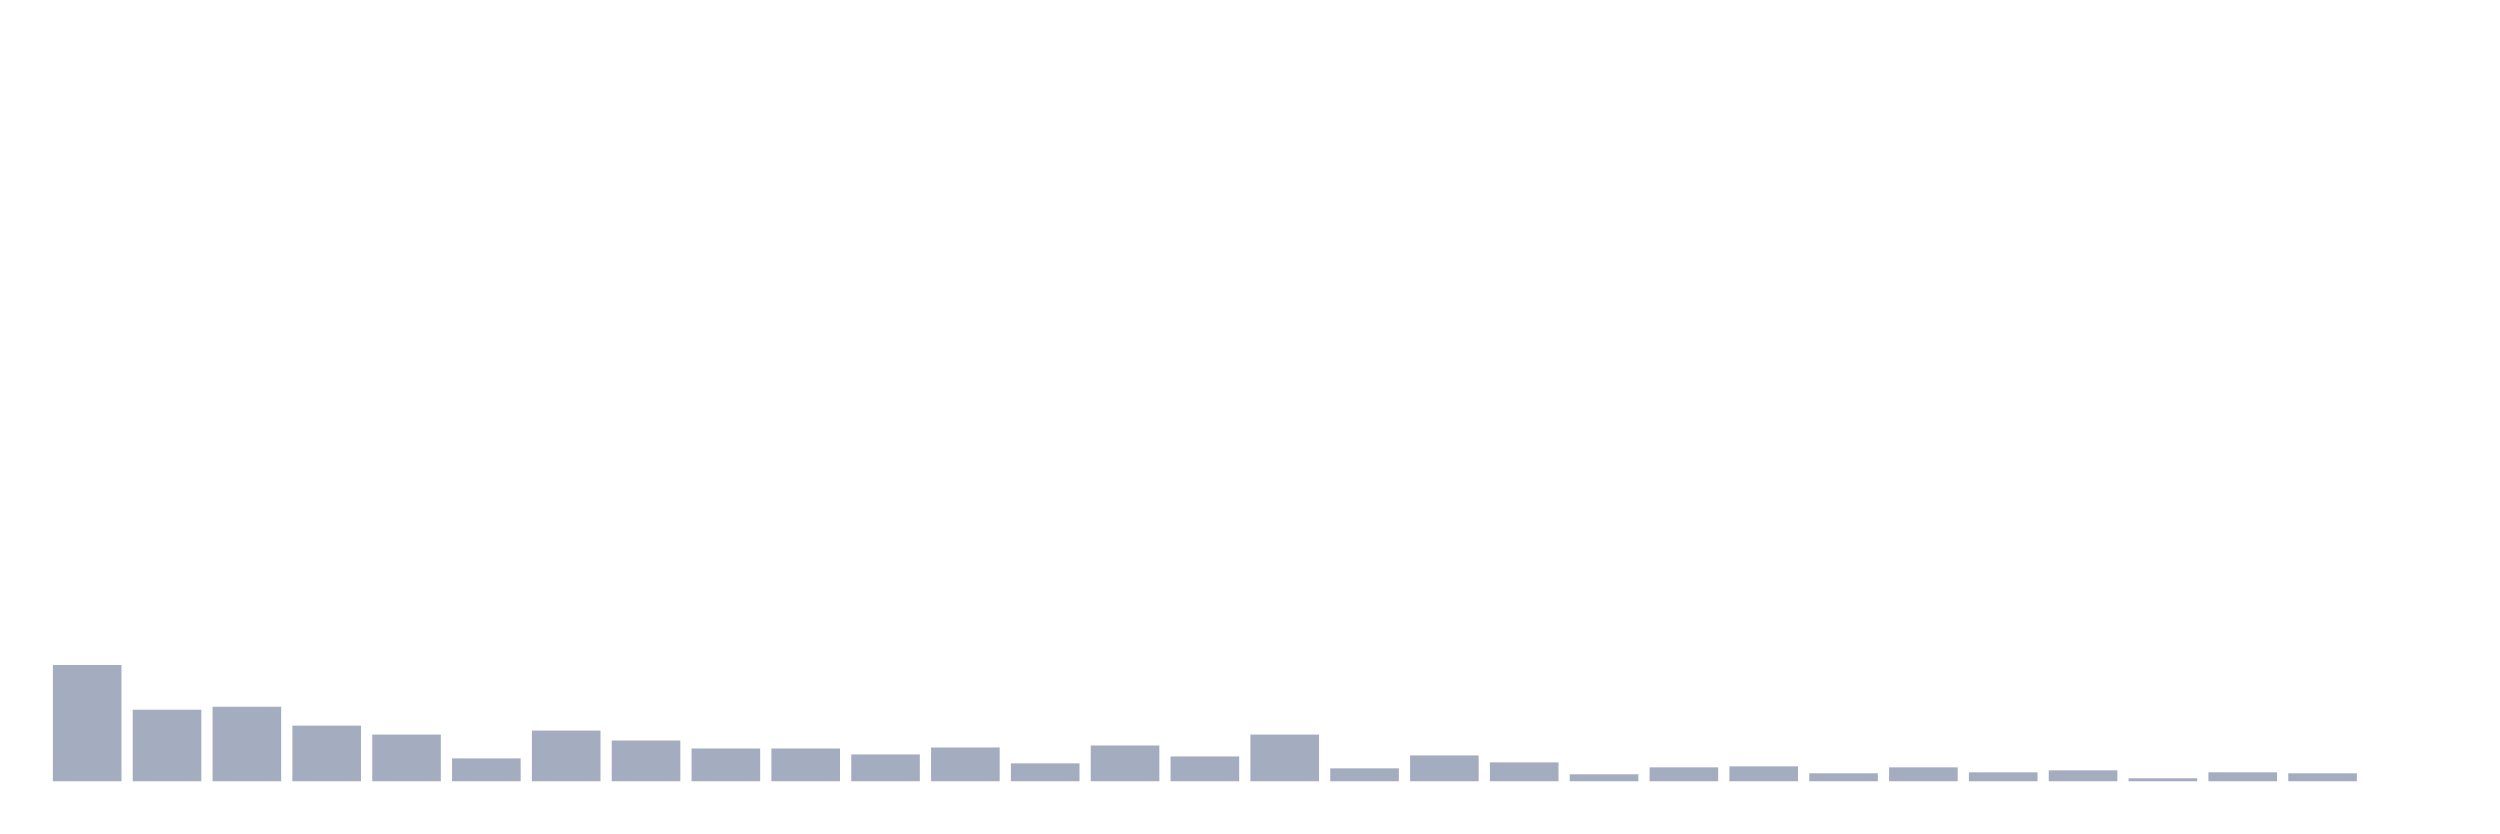
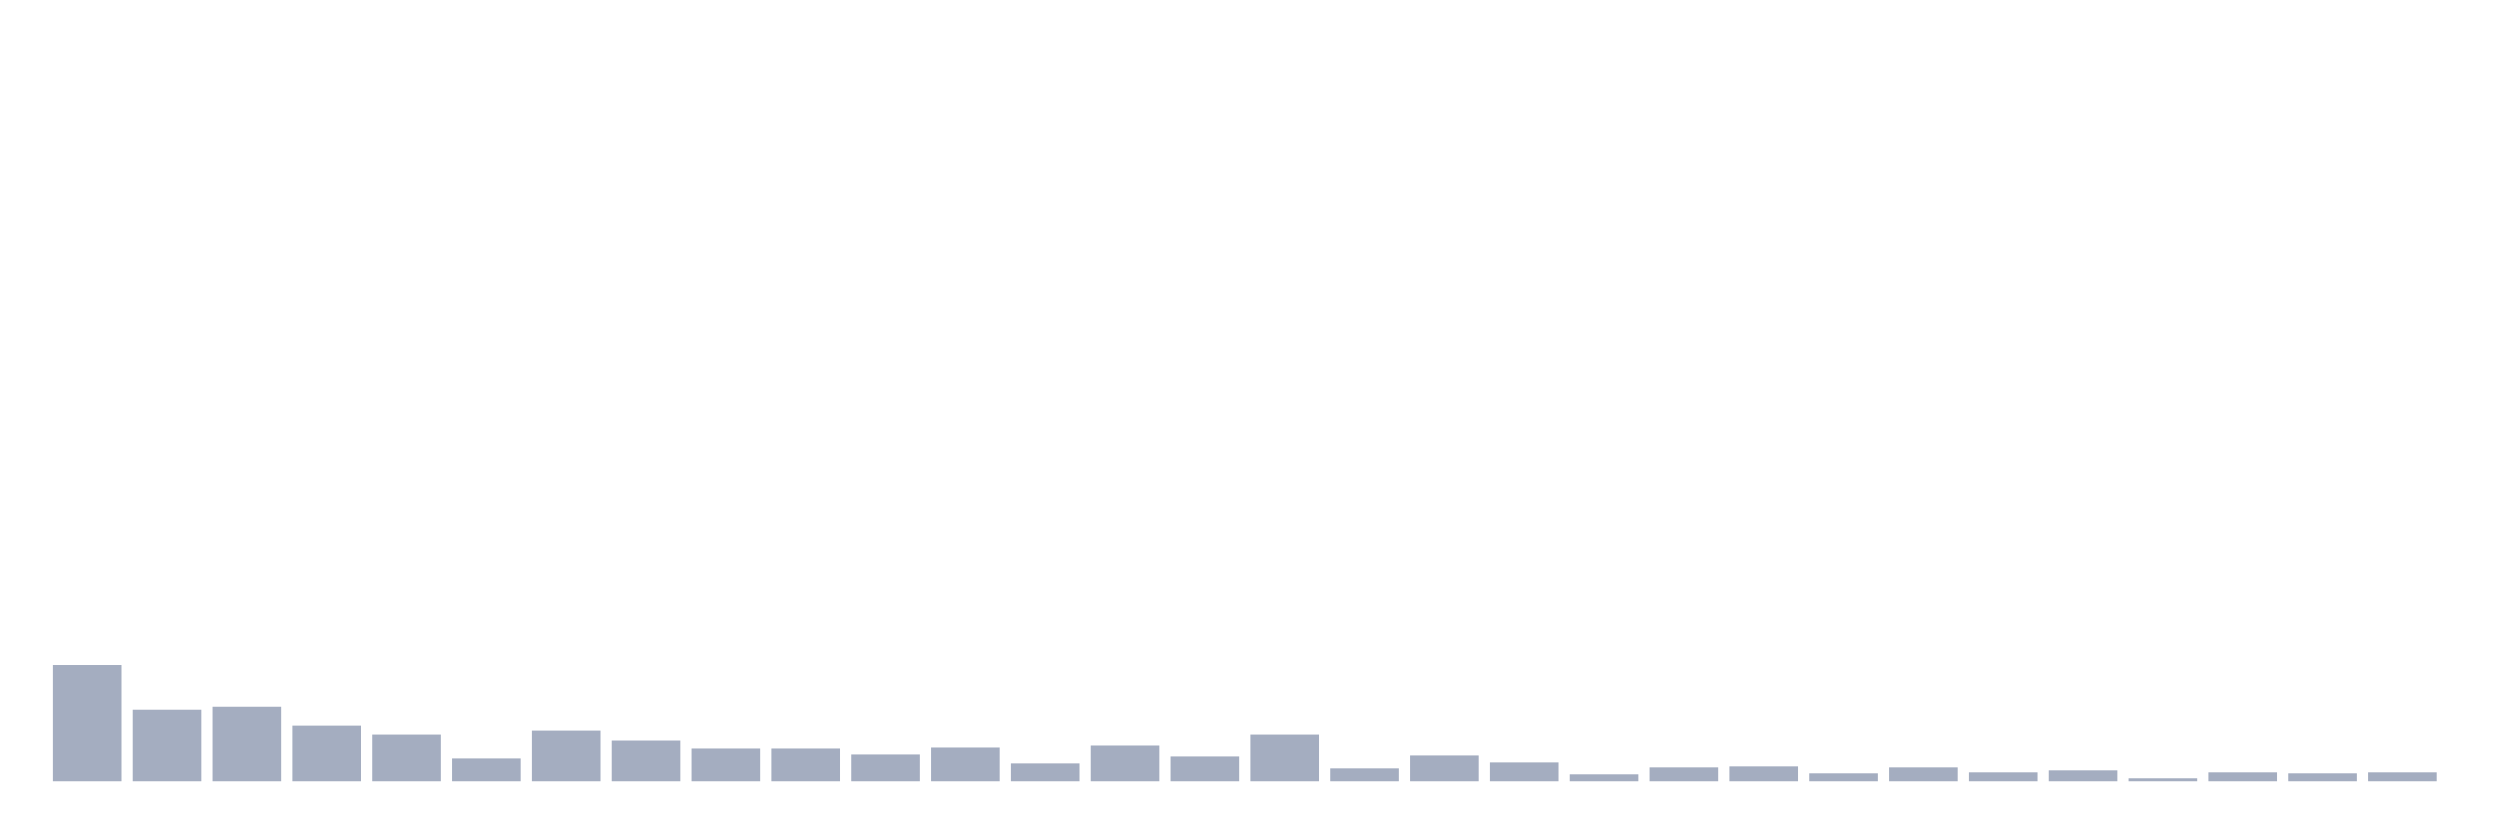
<svg xmlns="http://www.w3.org/2000/svg" viewBox="0 0 480 160">
  <g transform="translate(10,10)">
    <rect class="bar" x="0.153" width="13.175" y="117.684" height="22.316" fill="rgb(164,173,192)" />
    <rect class="bar" x="15.482" width="13.175" y="126.267" height="13.733" fill="rgb(164,173,192)" />
    <rect class="bar" x="30.81" width="13.175" y="125.695" height="14.305" fill="rgb(164,173,192)" />
    <rect class="bar" x="46.138" width="13.175" y="129.319" height="10.681" fill="rgb(164,173,192)" />
    <rect class="bar" x="61.466" width="13.175" y="131.035" height="8.965" fill="rgb(164,173,192)" />
    <rect class="bar" x="76.794" width="13.175" y="135.613" height="4.387" fill="rgb(164,173,192)" />
    <rect class="bar" x="92.123" width="13.175" y="130.272" height="9.728" fill="rgb(164,173,192)" />
    <rect class="bar" x="107.451" width="13.175" y="132.18" height="7.82" fill="rgb(164,173,192)" />
    <rect class="bar" x="122.779" width="13.175" y="133.706" height="6.294" fill="rgb(164,173,192)" />
    <rect class="bar" x="138.107" width="13.175" y="133.706" height="6.294" fill="rgb(164,173,192)" />
    <rect class="bar" x="153.436" width="13.175" y="134.85" height="5.15" fill="rgb(164,173,192)" />
    <rect class="bar" x="168.764" width="13.175" y="133.515" height="6.485" fill="rgb(164,173,192)" />
    <rect class="bar" x="184.092" width="13.175" y="136.567" height="3.433" fill="rgb(164,173,192)" />
    <rect class="bar" x="199.42" width="13.175" y="133.134" height="6.866" fill="rgb(164,173,192)" />
    <rect class="bar" x="214.748" width="13.175" y="135.232" height="4.768" fill="rgb(164,173,192)" />
    <rect class="bar" x="230.077" width="13.175" y="131.035" height="8.965" fill="rgb(164,173,192)" />
    <rect class="bar" x="245.405" width="13.175" y="137.52" height="2.48" fill="rgb(164,173,192)" />
    <rect class="bar" x="260.733" width="13.175" y="135.041" height="4.959" fill="rgb(164,173,192)" />
    <rect class="bar" x="276.061" width="13.175" y="136.376" height="3.624" fill="rgb(164,173,192)" />
    <rect class="bar" x="291.39" width="13.175" y="138.665" height="1.335" fill="rgb(164,173,192)" />
    <rect class="bar" x="306.718" width="13.175" y="137.33" height="2.67" fill="rgb(164,173,192)" />
    <rect class="bar" x="322.046" width="13.175" y="137.139" height="2.861" fill="rgb(164,173,192)" />
    <rect class="bar" x="337.374" width="13.175" y="138.474" height="1.526" fill="rgb(164,173,192)" />
    <rect class="bar" x="352.702" width="13.175" y="137.33" height="2.67" fill="rgb(164,173,192)" />
    <rect class="bar" x="368.031" width="13.175" y="138.283" height="1.717" fill="rgb(164,173,192)" />
    <rect class="bar" x="383.359" width="13.175" y="137.902" height="2.098" fill="rgb(164,173,192)" />
    <rect class="bar" x="398.687" width="13.175" y="139.428" height="0.572" fill="rgb(164,173,192)" />
    <rect class="bar" x="414.015" width="13.175" y="138.283" height="1.717" fill="rgb(164,173,192)" />
    <rect class="bar" x="429.344" width="13.175" y="138.474" height="1.526" fill="rgb(164,173,192)" />
-     <rect class="bar" x="444.672" width="13.175" y="140" height="0" fill="rgb(164,173,192)" />
+     <rect class="bar" x="444.672" width="13.175" y="138.283" height="1.717" fill="rgb(164,173,192)" />
  </g>
</svg>
